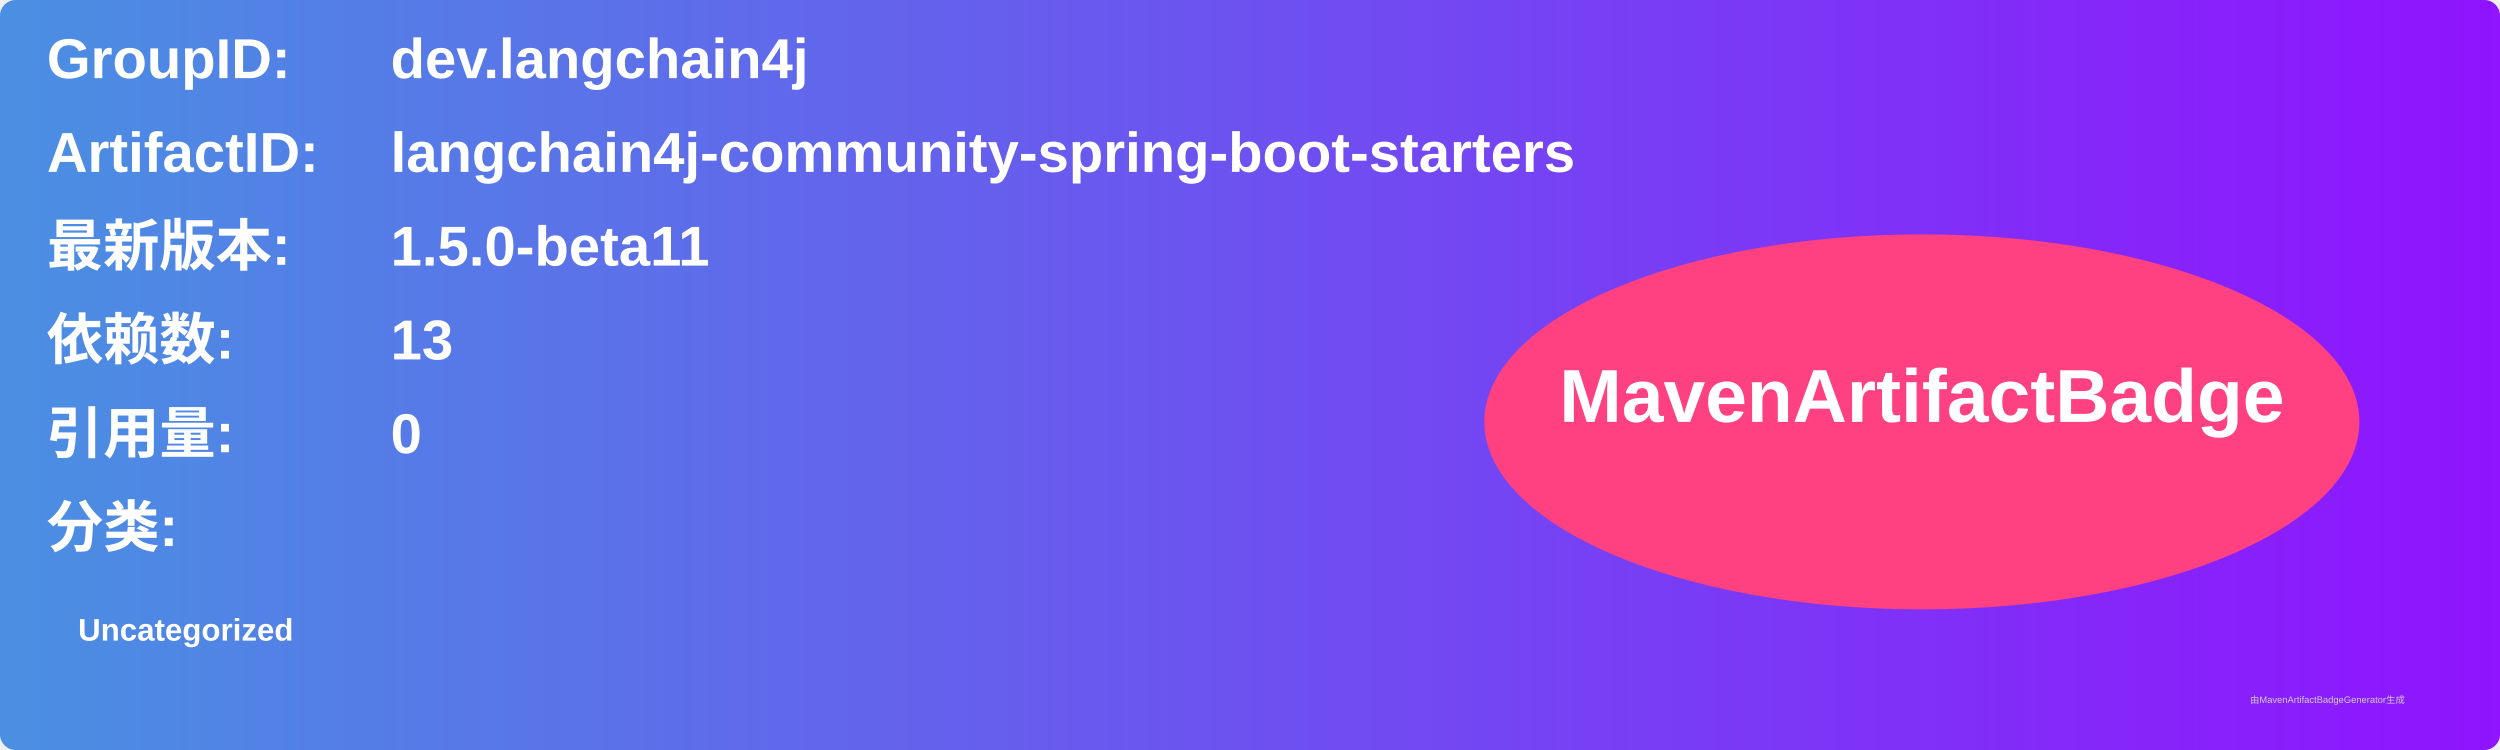
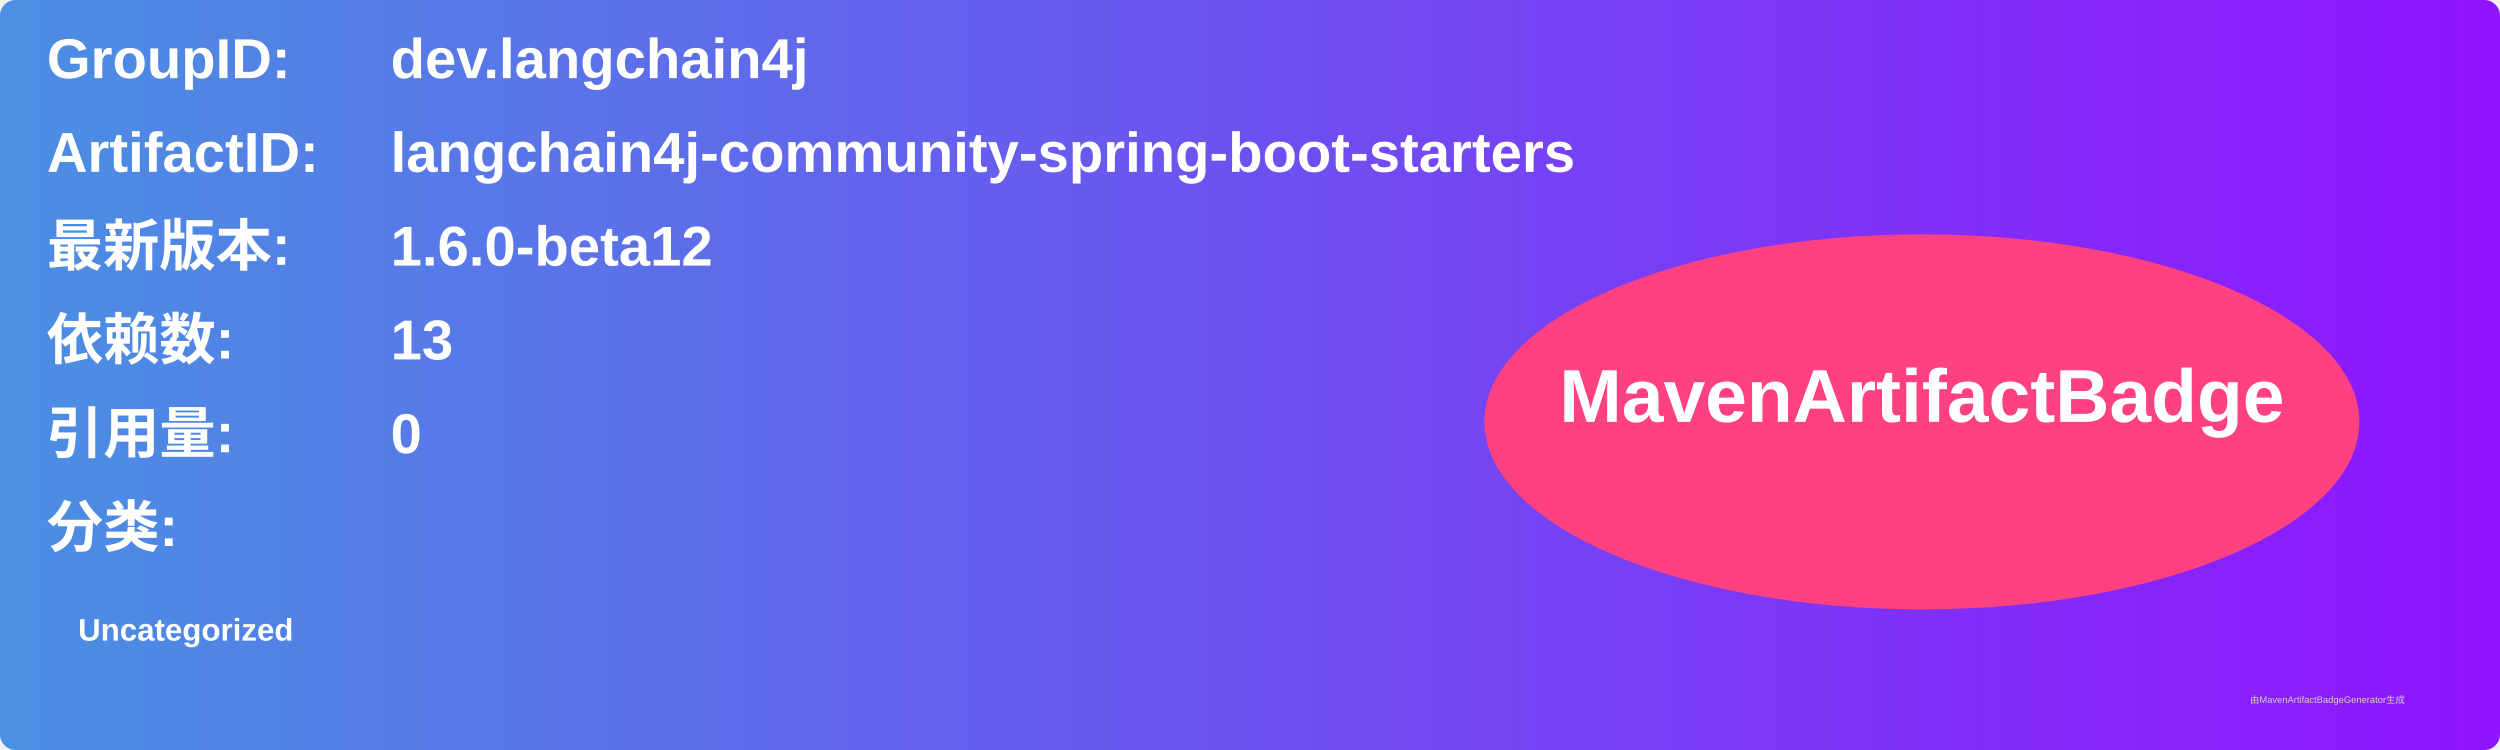
<svg xmlns="http://www.w3.org/2000/svg" width="800" height="240" viewBox="0 0 800 240">
  <linearGradient id="grad" x1="0%" y1="0%" x2="100%" y2="0%">
    <stop offset="0%" stop-color="#4a90e2" />
    <stop offset="100%" stop-color="#9013fe" />
  </linearGradient>
  <rect width="100%" height="100%" rx="5" ry="5" fill="url(#grad)" />
  <g transform="translate(15, 15)">
    <text x="0" y="10" font-family="Arial" font-size="18" fill="white" font-weight="bold" width="260">GroupID:</text>
    <text x="110" y="10" font-family="Arial" font-size="18" fill="white" font-weight="bold" width="460">dev.langchain4j</text>
    <text x="0" y="40" font-family="Arial" font-size="18" fill="white" font-weight="bold" width="260">ArtifactID:</text>
    <text x="110" y="40" font-family="Arial" font-size="18" fill="white" font-weight="bold" width="460">langchain4j-community-spring-boot-starters</text>
    <text x="0" y="70" font-family="Arial" font-size="18" fill="white" font-weight="bold">最新版本:</text>
    <text x="110" y="70" font-family="Arial" font-size="18" fill="white" font-weight="bold">
-       <tspan font-weight="bold">1.5.0-beta11</tspan>
+       <tspan font-weight="bold">1.6.0-beta12</tspan>
    </text>
    <text x="0" y="100" font-family="Arial" font-size="18" fill="white" font-weight="bold">依赖数: </text>
    <text x="110" y="100" font-family="Arial" font-size="18" fill="white">
      <tspan font-weight="bold">13</tspan>
    </text>
    <text x="0" y="130" font-family="Arial" font-size="18" fill="white" font-weight="bold">引用量: </text>
    <text x="110" y="130" font-family="Arial" font-size="18" fill="white">
      <tspan font-weight="bold">0</tspan>
    </text>
    <text x="0" y="160" font-family="Arial" font-size="18" fill="white" font-weight="bold">分类:</text>
    <text x="10" y="190" font-family="Arial" font-size="10" fill="white">
      <tspan font-weight="bold">Uncategorized</tspan>
    </text>
    <ellipse cx="600" cy="120" rx="140" ry="60" fill="#ff4081" />
    <text x="600" y="120" text-anchor="middle" font-family="Arial" font-size="24" fill="white" font-weight="bold">MavenArtifactBadge</text>
  </g>
  <text x="720" y="225" font-family="Arial" font-size="3" fill="#d0d0d0">由MavenArtifactBadgeGenerator生成</text>
</svg>
